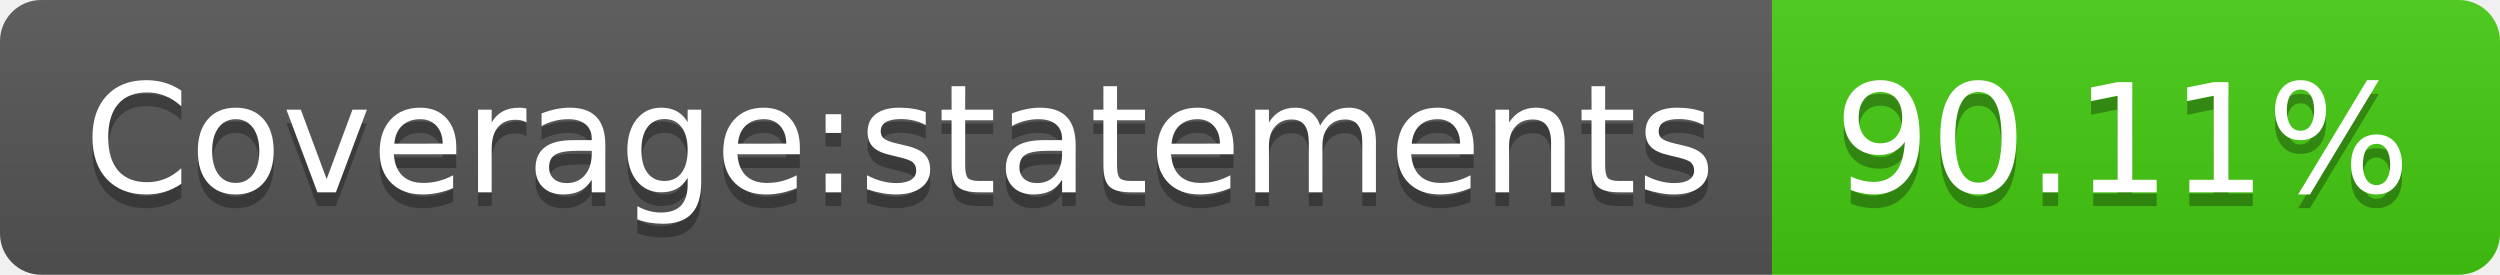
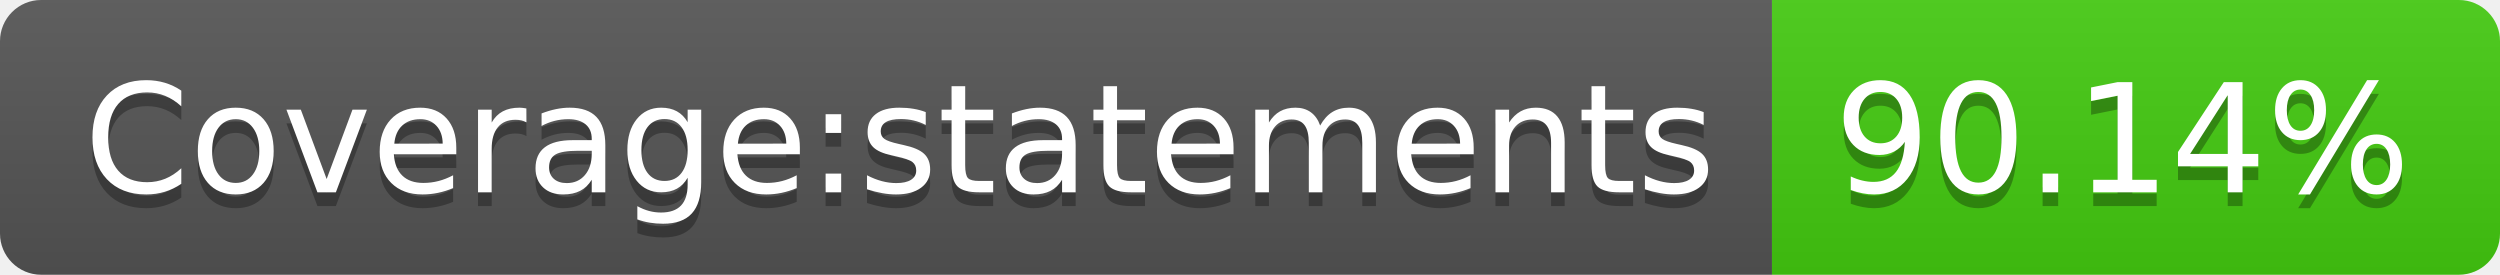
- <svg xmlns="http://www.w3.org/2000/svg" width="182" height="20" role="img" aria-label="Coverage:statements: 90.11%">
+ <svg xmlns="http://www.w3.org/2000/svg" width="182" height="20" role="img" aria-label="Coverage:statements: 90.14%">
  <linearGradient id="s" x2="0" y2="100%">
    <stop offset="0" stop-color="#bbb" stop-opacity=".1" />
    <stop offset="1" stop-opacity=".1" />
  </linearGradient>
  <clipPath id="r">
    <rect width="182" height="20" rx="3" fill="#fff" />
  </clipPath>
  <g clip-path="url(#r)">
    <rect width="129" height="20" fill="#555" />
    <rect x="129" width="53" height="20" fill="#4c1" />
    <rect width="182" height="20" fill="url(#s)" />
  </g>
  <g fill="#fff" text-anchor="middle" font-family="Verdana,Geneva,DejaVu Sans,sans-serif" text-rendering="geometricPrecision" font-size="110">
    <text aria-hidden="true" x="655" y="150" fill="#010101" fill-opacity=".3" transform="scale(.1)" textLength="1190">Coverage:statements</text>
    <text x="655" y="140" transform="scale(.1)" fill="#fff" textLength="1190">Coverage:statements</text>
-     <text aria-hidden="true" x="1545" y="150" fill="#010101" fill-opacity=".3" transform="scale(.1)" textLength="430">90.11%</text>
-     <text x="1545" y="140" transform="scale(.1)" fill="#fff" textLength="430">90.11%</text>
+     <text aria-hidden="true" x="1545" y="150" fill="#010101" fill-opacity=".3" transform="scale(.1)" textLength="430">90.14%</text>
+     <text x="1545" y="140" transform="scale(.1)" fill="#fff" textLength="430">90.14%</text>
  </g>
</svg>
